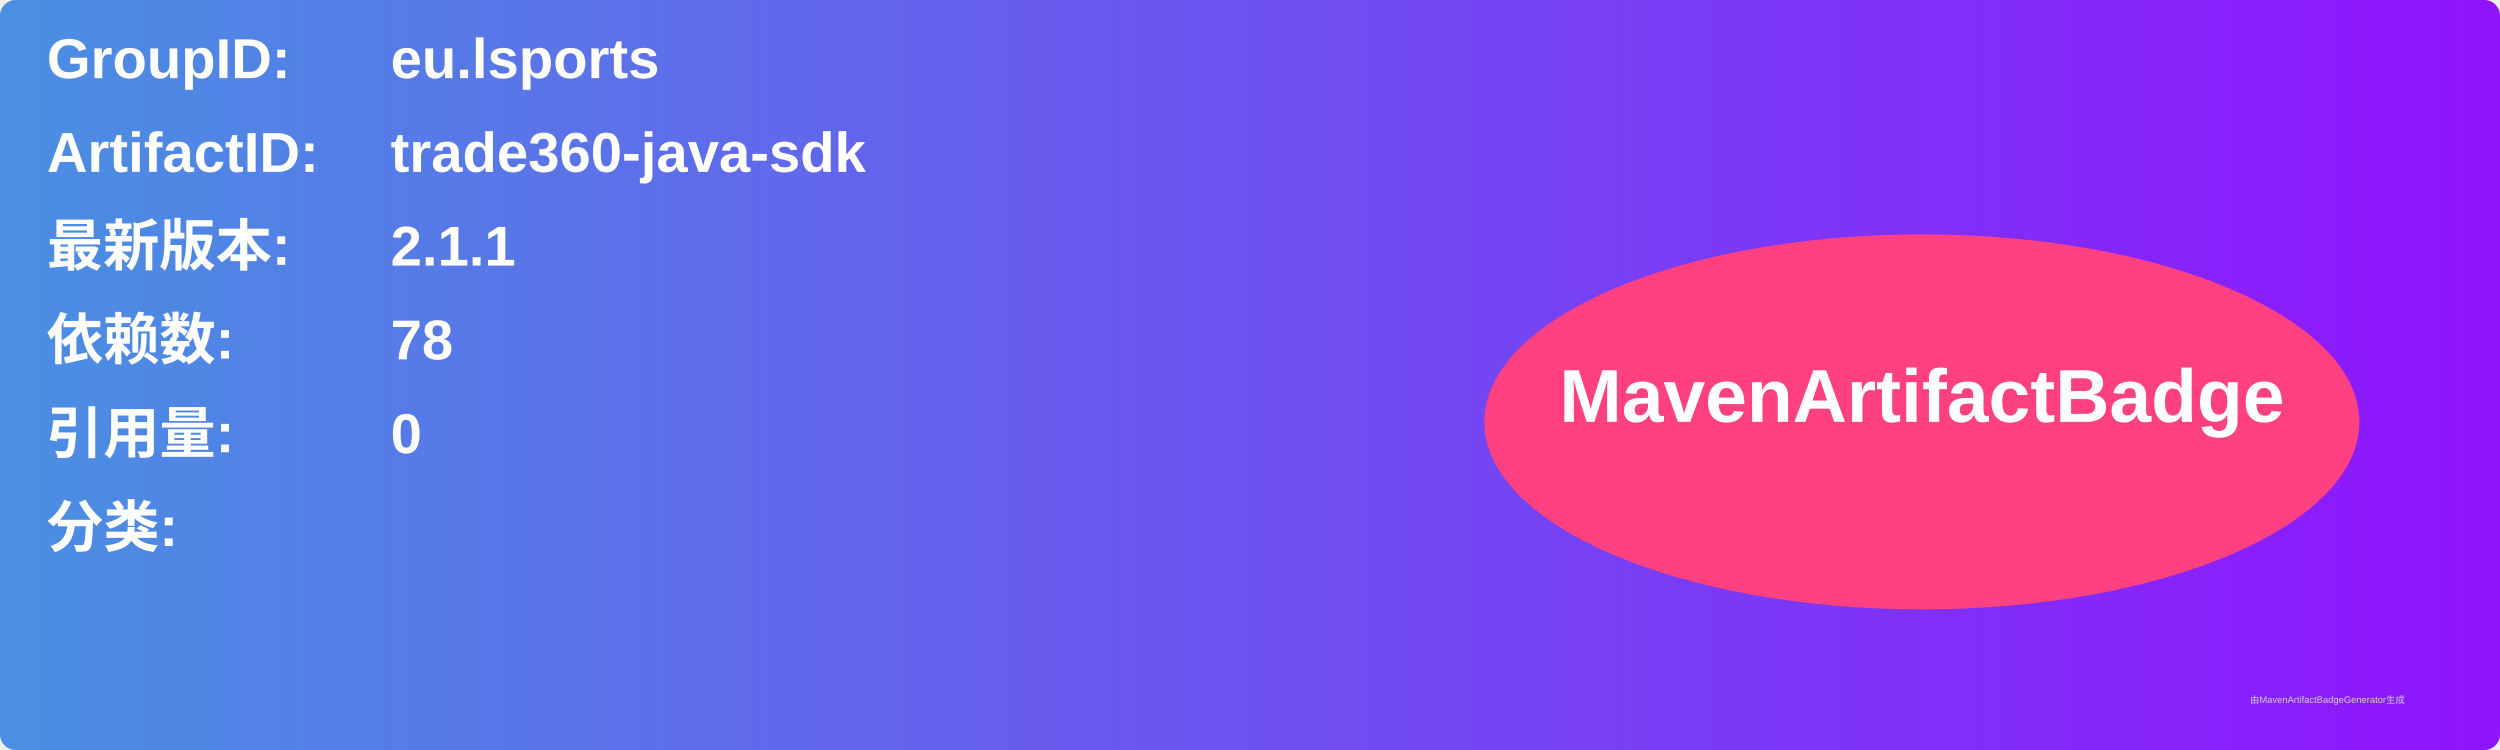
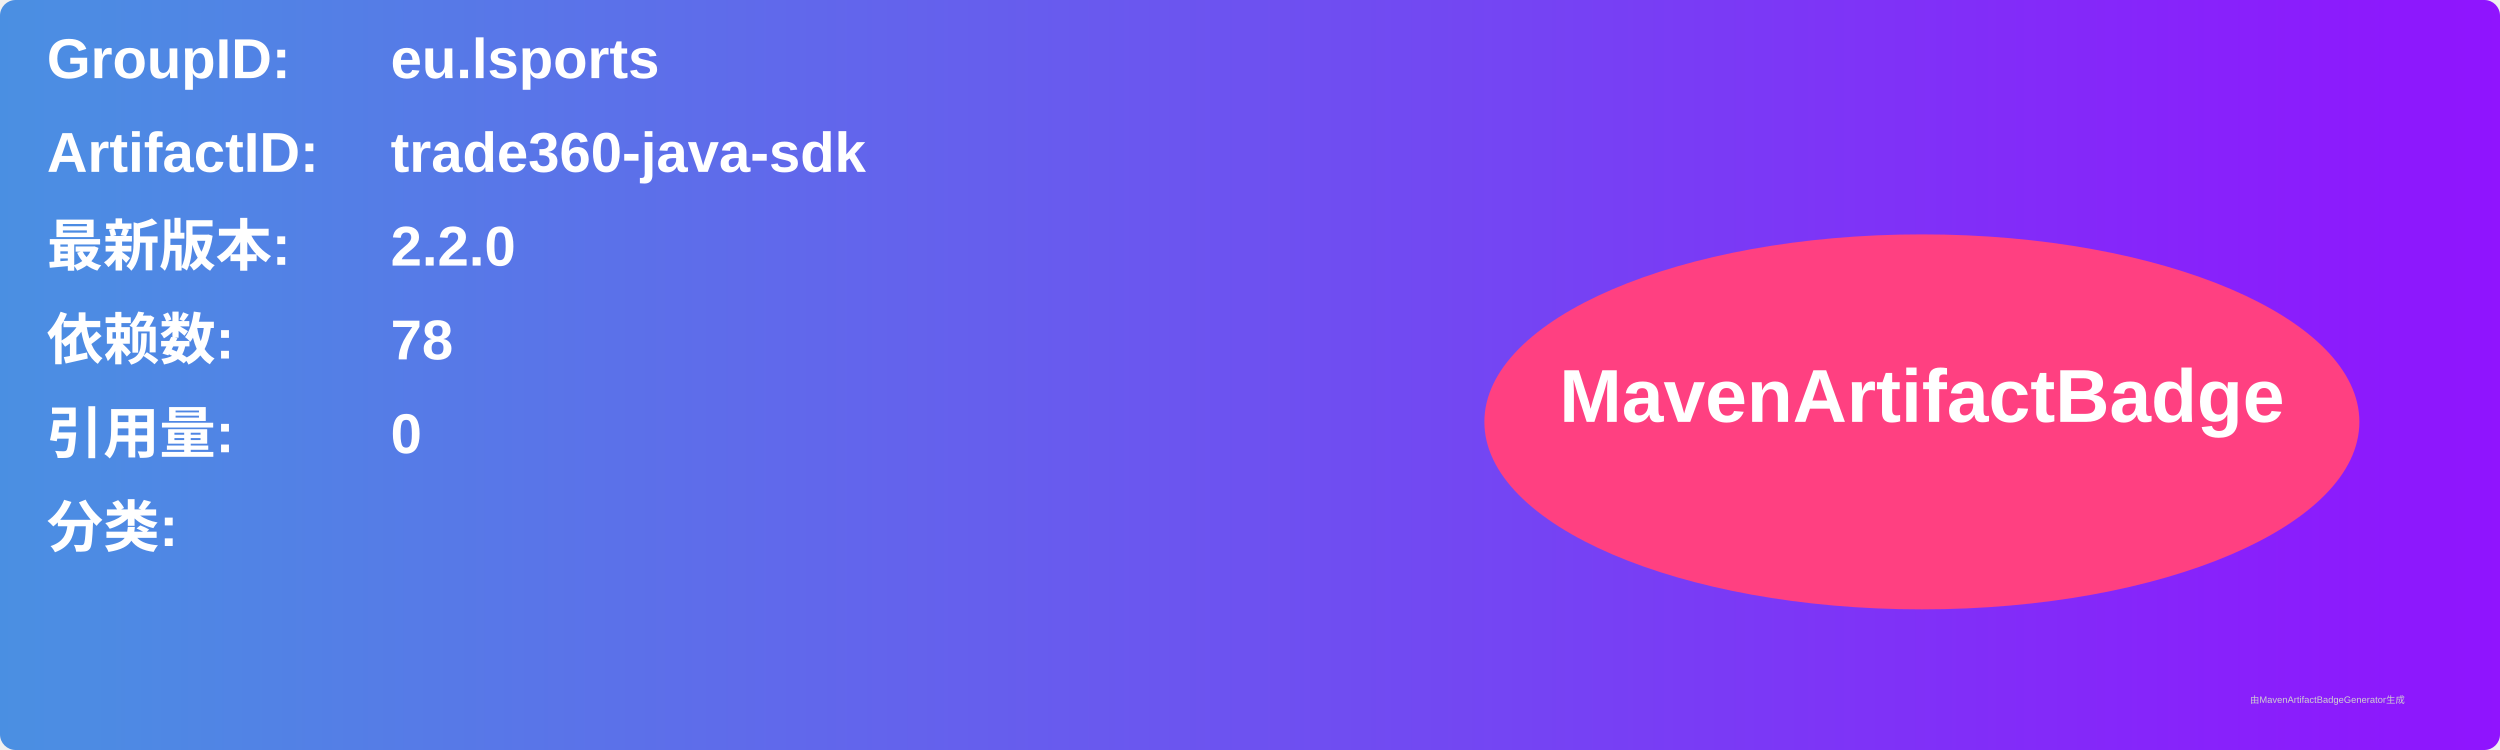
<svg xmlns="http://www.w3.org/2000/svg" width="800" height="240" viewBox="0 0 800 240">
  <linearGradient id="grad" x1="0%" y1="0%" x2="100%" y2="0%">
    <stop offset="0%" stop-color="#4a90e2" />
    <stop offset="100%" stop-color="#9013fe" />
  </linearGradient>
  <rect width="100%" height="100%" rx="5" ry="5" fill="url(#grad)" />
  <g transform="translate(15, 15)">
    <text x="0" y="10" font-family="Arial" font-size="18" fill="white" font-weight="bold" width="260">GroupID:</text>
    <text x="110" y="10" font-family="Arial" font-size="18" fill="white" font-weight="bold" width="460">eu.lsports</text>
    <text x="0" y="40" font-family="Arial" font-size="18" fill="white" font-weight="bold" width="260">ArtifactID:</text>
    <text x="110" y="40" font-family="Arial" font-size="18" fill="white" font-weight="bold" width="460">trade360-java-sdk</text>
    <text x="0" y="70" font-family="Arial" font-size="18" fill="white" font-weight="bold">最新版本:</text>
    <text x="110" y="70" font-family="Arial" font-size="18" fill="white" font-weight="bold">
-       <tspan font-weight="bold">2.1.1</tspan>
+       <tspan font-weight="bold">2.2.0</tspan>
    </text>
    <text x="0" y="100" font-family="Arial" font-size="18" fill="white" font-weight="bold">依赖数: </text>
    <text x="110" y="100" font-family="Arial" font-size="18" fill="white">
      <tspan font-weight="bold">78</tspan>
    </text>
    <text x="0" y="130" font-family="Arial" font-size="18" fill="white" font-weight="bold">引用量: </text>
    <text x="110" y="130" font-family="Arial" font-size="18" fill="white">
      <tspan font-weight="bold">0</tspan>
    </text>
    <text x="0" y="160" font-family="Arial" font-size="18" fill="white" font-weight="bold">分类:</text>
    <text x="10" y="190" font-family="Arial" font-size="10" fill="white">
      <tspan font-weight="bold" />
    </text>
    <ellipse cx="600" cy="120" rx="140" ry="60" fill="#ff4081" />
    <text x="600" y="120" text-anchor="middle" font-family="Arial" font-size="24" fill="white" font-weight="bold">MavenArtifactBadge</text>
  </g>
  <text x="720" y="225" font-family="Arial" font-size="3" fill="#d0d0d0">由MavenArtifactBadgeGenerator生成</text>
</svg>
